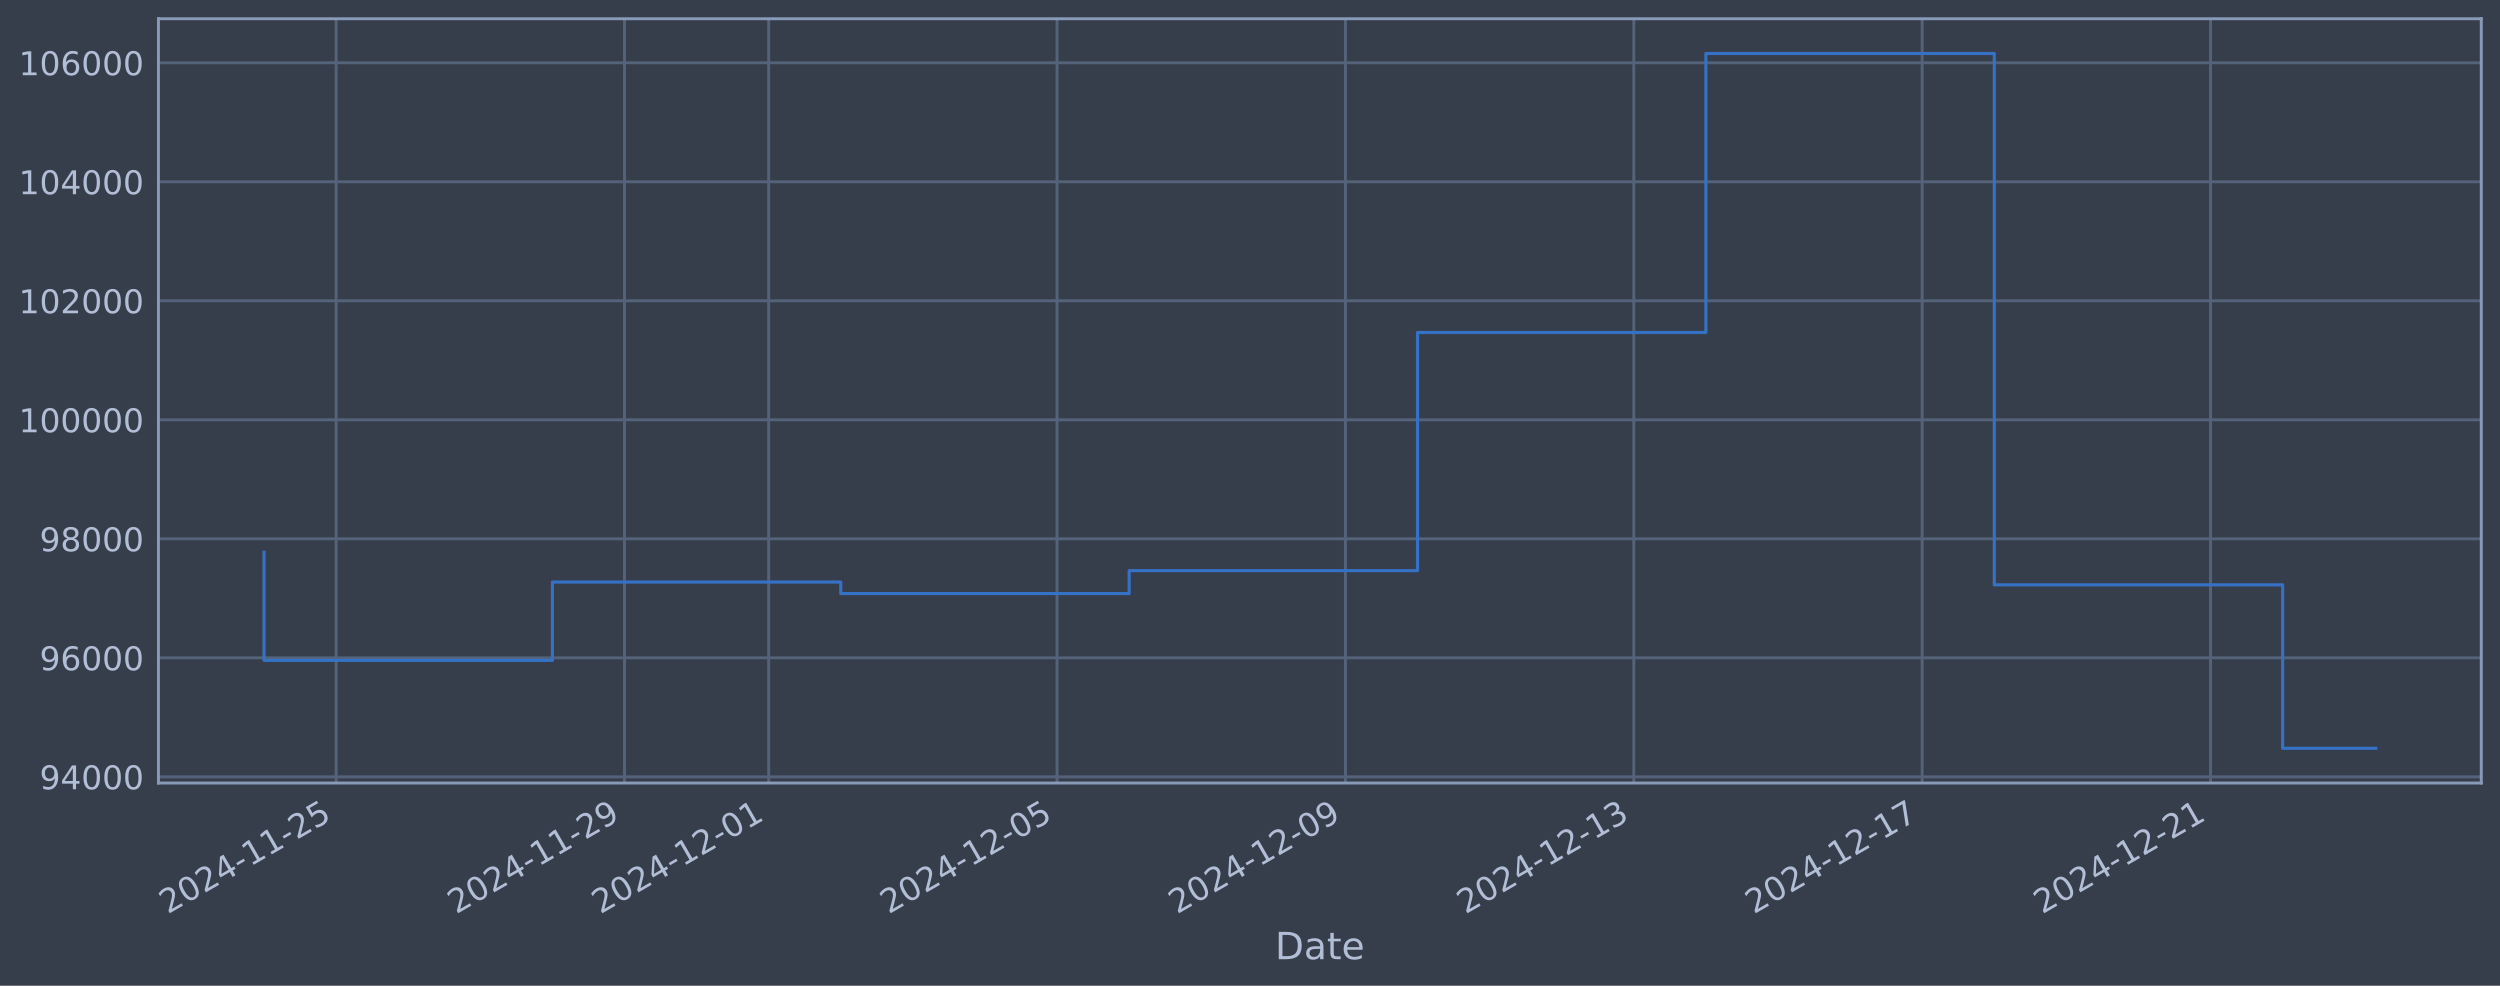
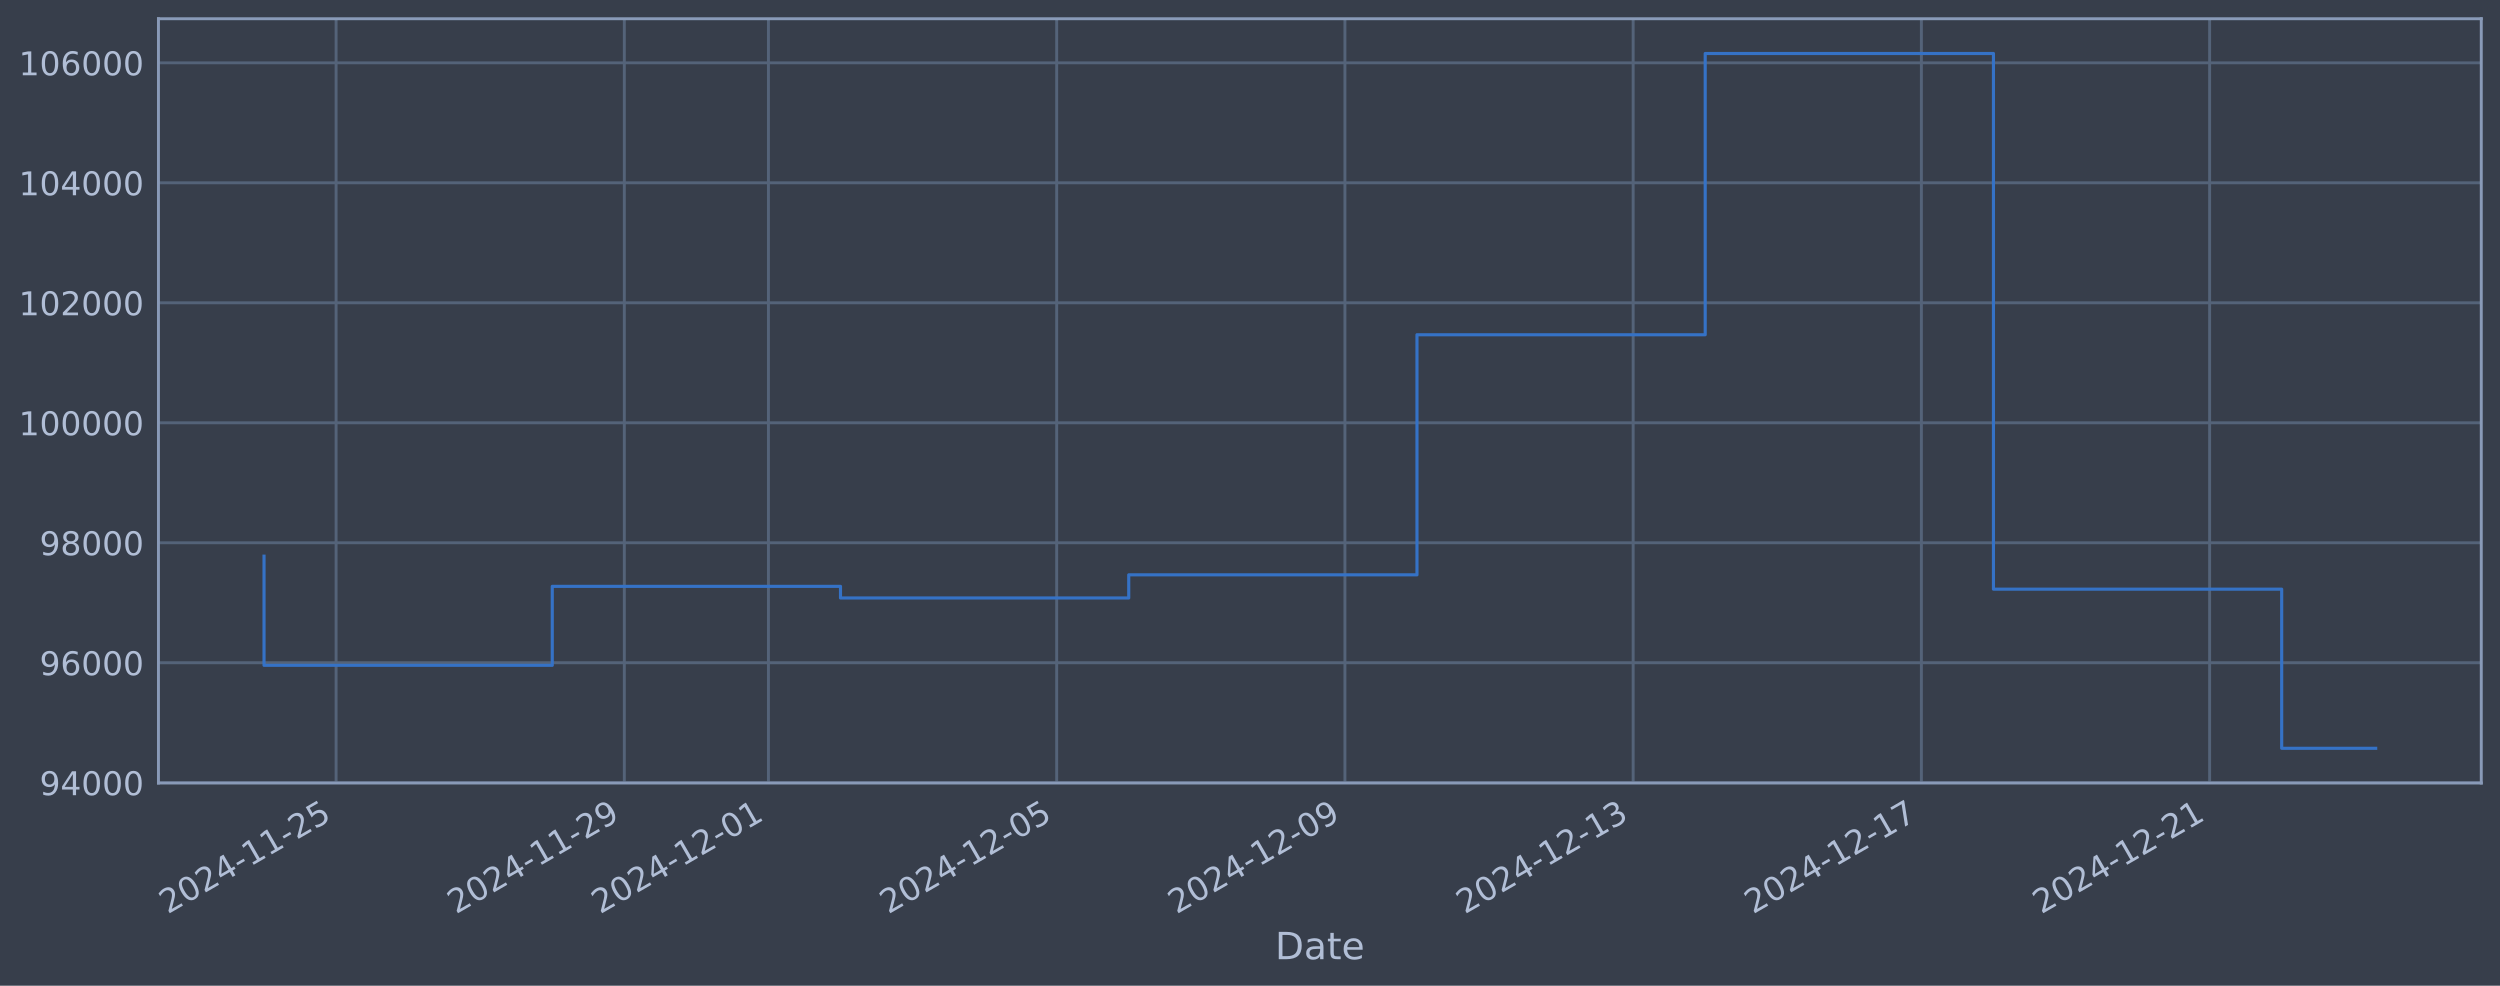
<svg xmlns="http://www.w3.org/2000/svg" xmlns:xlink="http://www.w3.org/1999/xlink" width="960.9pt" height="378.87pt" viewBox="0 0 960.9 378.87" version="1.1">
  <defs>
    <style type="text/css">*{stroke-linejoin: round; stroke-linecap: butt}</style>
  </defs>
  <g id="figure_1">
    <g id="patch_1">
      <path d="M 0 378.87  L 960.9 378.87  L 960.9 0  L 0 0  z " style="fill: #373e4b" />
    </g>
    <g id="axes_1">
      <g id="patch_2">
        <path d="M 60.901 300.96  L 953.701 300.96  L 953.701 7.2  L 60.901 7.2  z " style="fill: #373e4b" />
      </g>
      <g id="matplotlib.axis_1">
        <g id="xtick_1">
          <g id="line2d_1">
-             <path d="M 129.192 300.96  L 129.192 7.2  " clip-path="url(#pda8a797019)" style="fill: none; stroke: #546379; stroke-width: 1.12; stroke-linecap: square" />
+             <path d="M 129.179 300.96  L 129.179 7.2  " clip-path="url(#peb035b2ac4)" style="fill: none; stroke: #546379; stroke-width: 1.12; stroke-linecap: square" />
          </g>
          <g id="line2d_2" />
          <g id="text_1">
-             <g style="fill: #b1bed6" transform="translate(64.46644 351.4642) rotate(-30) scale(0.126 -0.126)">
+             <g style="fill: #b1bed6" transform="translate(64.45339 351.4642) rotate(-30) scale(0.126 -0.126)">
              <defs>
                <path id="DejaVuSans-32" d="M 1228 531  L 3431 531  L 3431 0  L 469 0  L 469 531  Q 828 903 1448 1529  Q 2069 2156 2228 2338  Q 2531 2678 2651 2914  Q 2772 3150 2772 3378  Q 2772 3750 2511 3984  Q 2250 4219 1831 4219  Q 1534 4219 1204 4116  Q 875 4013 500 3803  L 500 4441  Q 881 4594 1212 4672  Q 1544 4750 1819 4750  Q 2544 4750 2975 4387  Q 3406 4025 3406 3419  Q 3406 3131 3298 2873  Q 3191 2616 2906 2266  Q 2828 2175 2409 1742  Q 1991 1309 1228 531  z " transform="scale(0.015625)" />
                <path id="DejaVuSans-30" d="M 2034 4250  Q 1547 4250 1301 3770  Q 1056 3291 1056 2328  Q 1056 1369 1301 889  Q 1547 409 2034 409  Q 2525 409 2770 889  Q 3016 1369 3016 2328  Q 3016 3291 2770 3770  Q 2525 4250 2034 4250  z M 2034 4750  Q 2819 4750 3233 4129  Q 3647 3509 3647 2328  Q 3647 1150 3233 529  Q 2819 -91 2034 -91  Q 1250 -91 836 529  Q 422 1150 422 2328  Q 422 3509 836 4129  Q 1250 4750 2034 4750  z " transform="scale(0.015625)" />
                <path id="DejaVuSans-34" d="M 2419 4116  L 825 1625  L 2419 1625  L 2419 4116  z M 2253 4666  L 3047 4666  L 3047 1625  L 3713 1625  L 3713 1100  L 3047 1100  L 3047 0  L 2419 0  L 2419 1100  L 313 1100  L 313 1709  L 2253 4666  z " transform="scale(0.015625)" />
                <path id="DejaVuSans-2d" d="M 313 2009  L 1997 2009  L 1997 1497  L 313 1497  L 313 2009  z " transform="scale(0.015625)" />
                <path id="DejaVuSans-31" d="M 794 531  L 1825 531  L 1825 4091  L 703 3866  L 703 4441  L 1819 4666  L 2450 4666  L 2450 531  L 3481 531  L 3481 0  L 794 0  L 794 531  z " transform="scale(0.015625)" />
                <path id="DejaVuSans-35" d="M 691 4666  L 3169 4666  L 3169 4134  L 1269 4134  L 1269 2991  Q 1406 3038 1543 3061  Q 1681 3084 1819 3084  Q 2600 3084 3056 2656  Q 3513 2228 3513 1497  Q 3513 744 3044 326  Q 2575 -91 1722 -91  Q 1428 -91 1123 -41  Q 819 9 494 109  L 494 744  Q 775 591 1075 516  Q 1375 441 1709 441  Q 2250 441 2565 725  Q 2881 1009 2881 1497  Q 2881 1984 2565 2268  Q 2250 2553 1709 2553  Q 1456 2553 1204 2497  Q 953 2441 691 2322  L 691 4666  z " transform="scale(0.015625)" />
              </defs>
              <use xlink:href="#DejaVuSans-32" />
              <use xlink:href="#DejaVuSans-30" transform="translate(63.62305 0)" />
              <use xlink:href="#DejaVuSans-32" transform="translate(127.2461 0)" />
              <use xlink:href="#DejaVuSans-34" transform="translate(190.8691 0)" />
              <use xlink:href="#DejaVuSans-2d" transform="translate(254.4922 0)" />
              <use xlink:href="#DejaVuSans-31" transform="translate(290.5762 0)" />
              <use xlink:href="#DejaVuSans-31" transform="translate(354.1992 0)" />
              <use xlink:href="#DejaVuSans-2d" transform="translate(417.8223 0)" />
              <use xlink:href="#DejaVuSans-32" transform="translate(453.9062 0)" />
              <use xlink:href="#DejaVuSans-35" transform="translate(517.5293 0)" />
            </g>
          </g>
        </g>
        <g id="xtick_2">
          <g id="line2d_3">
-             <path d="M 240.03 300.96  L 240.03 7.2  " clip-path="url(#pda8a797019)" style="fill: none; stroke: #546379; stroke-width: 1.12; stroke-linecap: square" />
+             <path d="M 239.965 300.96  L 239.965 7.2  " clip-path="url(#peb035b2ac4)" style="fill: none; stroke: #546379; stroke-width: 1.12; stroke-linecap: square" />
          </g>
          <g id="line2d_4" />
          <g id="text_2">
-             <g style="fill: #b1bed6" transform="translate(175.305 351.4642) rotate(-30) scale(0.126 -0.126)">
+             <g style="fill: #b1bed6" transform="translate(175.2397 351.4642) rotate(-30) scale(0.126 -0.126)">
              <defs>
                <path id="DejaVuSans-39" d="M 703 97  L 703 672  Q 941 559 1184 500  Q 1428 441 1663 441  Q 2288 441 2617 861  Q 2947 1281 2994 2138  Q 2813 1869 2534 1725  Q 2256 1581 1919 1581  Q 1219 1581 811 2004  Q 403 2428 403 3163  Q 403 3881 828 4315  Q 1253 4750 1959 4750  Q 2769 4750 3195 4129  Q 3622 3509 3622 2328  Q 3622 1225 3098 567  Q 2575 -91 1691 -91  Q 1453 -91 1209 -44  Q 966 3 703 97  z M 1959 2075  Q 2384 2075 2632 2365  Q 2881 2656 2881 3163  Q 2881 3666 2632 3958  Q 2384 4250 1959 4250  Q 1534 4250 1286 3958  Q 1038 3666 1038 3163  Q 1038 2656 1286 2365  Q 1534 2075 1959 2075  z " transform="scale(0.015625)" />
              </defs>
              <use xlink:href="#DejaVuSans-32" />
              <use xlink:href="#DejaVuSans-30" transform="translate(63.62305 0)" />
              <use xlink:href="#DejaVuSans-32" transform="translate(127.2461 0)" />
              <use xlink:href="#DejaVuSans-34" transform="translate(190.8691 0)" />
              <use xlink:href="#DejaVuSans-2d" transform="translate(254.4922 0)" />
              <use xlink:href="#DejaVuSans-31" transform="translate(290.5762 0)" />
              <use xlink:href="#DejaVuSans-31" transform="translate(354.1992 0)" />
              <use xlink:href="#DejaVuSans-2d" transform="translate(417.8223 0)" />
              <use xlink:href="#DejaVuSans-32" transform="translate(453.9062 0)" />
              <use xlink:href="#DejaVuSans-39" transform="translate(517.5293 0)" />
            </g>
          </g>
        </g>
        <g id="xtick_3">
          <g id="line2d_5">
-             <path d="M 295.45 300.96  L 295.45 7.2  " clip-path="url(#pda8a797019)" style="fill: none; stroke: #546379; stroke-width: 1.12; stroke-linecap: square" />
+             <path d="M 295.358 300.96  L 295.358 7.2  " clip-path="url(#peb035b2ac4)" style="fill: none; stroke: #546379; stroke-width: 1.12; stroke-linecap: square" />
          </g>
          <g id="line2d_6" />
          <g id="text_3">
-             <g style="fill: #b1bed6" transform="translate(230.7243 351.4642) rotate(-30) scale(0.126 -0.126)">
+             <g style="fill: #b1bed6" transform="translate(230.6329 351.4642) rotate(-30) scale(0.126 -0.126)">
              <use xlink:href="#DejaVuSans-32" />
              <use xlink:href="#DejaVuSans-30" transform="translate(63.62305 0)" />
              <use xlink:href="#DejaVuSans-32" transform="translate(127.2461 0)" />
              <use xlink:href="#DejaVuSans-34" transform="translate(190.8691 0)" />
              <use xlink:href="#DejaVuSans-2d" transform="translate(254.4922 0)" />
              <use xlink:href="#DejaVuSans-31" transform="translate(290.5762 0)" />
              <use xlink:href="#DejaVuSans-32" transform="translate(354.1992 0)" />
              <use xlink:href="#DejaVuSans-2d" transform="translate(417.8223 0)" />
              <use xlink:href="#DejaVuSans-30" transform="translate(453.9062 0)" />
              <use xlink:href="#DejaVuSans-31" transform="translate(517.5293 0)" />
            </g>
          </g>
        </g>
        <g id="xtick_4">
          <g id="line2d_7">
-             <path d="M 406.288 300.96  L 406.288 7.2  " clip-path="url(#pda8a797019)" style="fill: none; stroke: #546379; stroke-width: 1.12; stroke-linecap: square" />
+             <path d="M 406.145 300.96  L 406.145 7.2  " clip-path="url(#peb035b2ac4)" style="fill: none; stroke: #546379; stroke-width: 1.12; stroke-linecap: square" />
          </g>
          <g id="line2d_8" />
          <g id="text_4">
-             <g style="fill: #b1bed6" transform="translate(341.5628 351.4642) rotate(-30) scale(0.126 -0.126)">
+             <g style="fill: #b1bed6" transform="translate(341.4192 351.4642) rotate(-30) scale(0.126 -0.126)">
              <use xlink:href="#DejaVuSans-32" />
              <use xlink:href="#DejaVuSans-30" transform="translate(63.62305 0)" />
              <use xlink:href="#DejaVuSans-32" transform="translate(127.2461 0)" />
              <use xlink:href="#DejaVuSans-34" transform="translate(190.8691 0)" />
              <use xlink:href="#DejaVuSans-2d" transform="translate(254.4922 0)" />
              <use xlink:href="#DejaVuSans-31" transform="translate(290.5762 0)" />
              <use xlink:href="#DejaVuSans-32" transform="translate(354.1992 0)" />
              <use xlink:href="#DejaVuSans-2d" transform="translate(417.8223 0)" />
              <use xlink:href="#DejaVuSans-30" transform="translate(453.9062 0)" />
              <use xlink:href="#DejaVuSans-35" transform="translate(517.5293 0)" />
            </g>
          </g>
        </g>
        <g id="xtick_5">
          <g id="line2d_9">
-             <path d="M 517.127 300.96  L 517.127 7.2  " clip-path="url(#pda8a797019)" style="fill: none; stroke: #546379; stroke-width: 1.12; stroke-linecap: square" />
+             <path d="M 516.931 300.96  L 516.931 7.2  " clip-path="url(#peb035b2ac4)" style="fill: none; stroke: #546379; stroke-width: 1.12; stroke-linecap: square" />
          </g>
          <g id="line2d_10" />
          <g id="text_5">
-             <g style="fill: #b1bed6" transform="translate(452.4013 351.4642) rotate(-30) scale(0.126 -0.126)">
+             <g style="fill: #b1bed6" transform="translate(452.2055 351.4642) rotate(-30) scale(0.126 -0.126)">
              <use xlink:href="#DejaVuSans-32" />
              <use xlink:href="#DejaVuSans-30" transform="translate(63.62305 0)" />
              <use xlink:href="#DejaVuSans-32" transform="translate(127.2461 0)" />
              <use xlink:href="#DejaVuSans-34" transform="translate(190.8691 0)" />
              <use xlink:href="#DejaVuSans-2d" transform="translate(254.4922 0)" />
              <use xlink:href="#DejaVuSans-31" transform="translate(290.5762 0)" />
              <use xlink:href="#DejaVuSans-32" transform="translate(354.1992 0)" />
              <use xlink:href="#DejaVuSans-2d" transform="translate(417.8223 0)" />
              <use xlink:href="#DejaVuSans-30" transform="translate(453.9062 0)" />
              <use xlink:href="#DejaVuSans-39" transform="translate(517.5293 0)" />
            </g>
          </g>
        </g>
        <g id="xtick_6">
          <g id="line2d_11">
-             <path d="M 627.965 300.96  L 627.965 7.2  " clip-path="url(#pda8a797019)" style="fill: none; stroke: #546379; stroke-width: 1.12; stroke-linecap: square" />
+             <path d="M 627.717 300.96  L 627.717 7.2  " clip-path="url(#peb035b2ac4)" style="fill: none; stroke: #546379; stroke-width: 1.12; stroke-linecap: square" />
          </g>
          <g id="line2d_12" />
          <g id="text_6">
-             <g style="fill: #b1bed6" transform="translate(563.2399 351.4642) rotate(-30) scale(0.126 -0.126)">
+             <g style="fill: #b1bed6" transform="translate(562.9918 351.4642) rotate(-30) scale(0.126 -0.126)">
              <defs>
                <path id="DejaVuSans-33" d="M 2597 2516  Q 3050 2419 3304 2112  Q 3559 1806 3559 1356  Q 3559 666 3084 287  Q 2609 -91 1734 -91  Q 1441 -91 1130 -33  Q 819 25 488 141  L 488 750  Q 750 597 1062 519  Q 1375 441 1716 441  Q 2309 441 2620 675  Q 2931 909 2931 1356  Q 2931 1769 2642 2001  Q 2353 2234 1838 2234  L 1294 2234  L 1294 2753  L 1863 2753  Q 2328 2753 2575 2939  Q 2822 3125 2822 3475  Q 2822 3834 2567 4026  Q 2313 4219 1838 4219  Q 1578 4219 1281 4162  Q 984 4106 628 3988  L 628 4550  Q 988 4650 1302 4700  Q 1616 4750 1894 4750  Q 2613 4750 3031 4423  Q 3450 4097 3450 3541  Q 3450 3153 3228 2886  Q 3006 2619 2597 2516  z " transform="scale(0.015625)" />
              </defs>
              <use xlink:href="#DejaVuSans-32" />
              <use xlink:href="#DejaVuSans-30" transform="translate(63.62305 0)" />
              <use xlink:href="#DejaVuSans-32" transform="translate(127.2461 0)" />
              <use xlink:href="#DejaVuSans-34" transform="translate(190.8691 0)" />
              <use xlink:href="#DejaVuSans-2d" transform="translate(254.4922 0)" />
              <use xlink:href="#DejaVuSans-31" transform="translate(290.5762 0)" />
              <use xlink:href="#DejaVuSans-32" transform="translate(354.1992 0)" />
              <use xlink:href="#DejaVuSans-2d" transform="translate(417.8223 0)" />
              <use xlink:href="#DejaVuSans-31" transform="translate(453.9062 0)" />
              <use xlink:href="#DejaVuSans-33" transform="translate(517.5293 0)" />
            </g>
          </g>
        </g>
        <g id="xtick_7">
          <g id="line2d_13">
-             <path d="M 738.804 300.96  L 738.804 7.2  " clip-path="url(#pda8a797019)" style="fill: none; stroke: #546379; stroke-width: 1.12; stroke-linecap: square" />
+             <path d="M 738.504 300.96  L 738.504 7.2  " clip-path="url(#peb035b2ac4)" style="fill: none; stroke: #546379; stroke-width: 1.12; stroke-linecap: square" />
          </g>
          <g id="line2d_14" />
          <g id="text_7">
-             <g style="fill: #b1bed6" transform="translate(674.0784 351.4642) rotate(-30) scale(0.126 -0.126)">
+             <g style="fill: #b1bed6" transform="translate(673.7781 351.4642) rotate(-30) scale(0.126 -0.126)">
              <defs>
                <path id="DejaVuSans-37" d="M 525 4666  L 3525 4666  L 3525 4397  L 1831 0  L 1172 0  L 2766 4134  L 525 4134  L 525 4666  z " transform="scale(0.015625)" />
              </defs>
              <use xlink:href="#DejaVuSans-32" />
              <use xlink:href="#DejaVuSans-30" transform="translate(63.62305 0)" />
              <use xlink:href="#DejaVuSans-32" transform="translate(127.2461 0)" />
              <use xlink:href="#DejaVuSans-34" transform="translate(190.8691 0)" />
              <use xlink:href="#DejaVuSans-2d" transform="translate(254.4922 0)" />
              <use xlink:href="#DejaVuSans-31" transform="translate(290.5762 0)" />
              <use xlink:href="#DejaVuSans-32" transform="translate(354.1992 0)" />
              <use xlink:href="#DejaVuSans-2d" transform="translate(417.8223 0)" />
              <use xlink:href="#DejaVuSans-31" transform="translate(453.9062 0)" />
              <use xlink:href="#DejaVuSans-37" transform="translate(517.5293 0)" />
            </g>
          </g>
        </g>
        <g id="xtick_8">
          <g id="line2d_15">
-             <path d="M 849.642 300.96  L 849.642 7.2  " clip-path="url(#pda8a797019)" style="fill: none; stroke: #546379; stroke-width: 1.12; stroke-linecap: square" />
+             <path d="M 849.29 300.96  L 849.29 7.2  " clip-path="url(#peb035b2ac4)" style="fill: none; stroke: #546379; stroke-width: 1.12; stroke-linecap: square" />
          </g>
          <g id="line2d_16" />
          <g id="text_8">
-             <g style="fill: #b1bed6" transform="translate(784.9169 351.4642) rotate(-30) scale(0.126 -0.126)">
+             <g style="fill: #b1bed6" transform="translate(784.5644 351.4642) rotate(-30) scale(0.126 -0.126)">
              <use xlink:href="#DejaVuSans-32" />
              <use xlink:href="#DejaVuSans-30" transform="translate(63.62305 0)" />
              <use xlink:href="#DejaVuSans-32" transform="translate(127.2461 0)" />
              <use xlink:href="#DejaVuSans-34" transform="translate(190.8691 0)" />
              <use xlink:href="#DejaVuSans-2d" transform="translate(254.4922 0)" />
              <use xlink:href="#DejaVuSans-31" transform="translate(290.5762 0)" />
              <use xlink:href="#DejaVuSans-32" transform="translate(354.1992 0)" />
              <use xlink:href="#DejaVuSans-2d" transform="translate(417.8223 0)" />
              <use xlink:href="#DejaVuSans-32" transform="translate(453.9062 0)" />
              <use xlink:href="#DejaVuSans-31" transform="translate(517.5293 0)" />
            </g>
          </g>
        </g>
        <g id="text_9">
          <g style="fill: #b1bed6" transform="translate(490.0914 368.6753) scale(0.144 -0.144)">
            <defs>
              <path id="DejaVuSans-44" d="M 1259 4147  L 1259 519  L 2022 519  Q 2988 519 3436 956  Q 3884 1394 3884 2338  Q 3884 3275 3436 3711  Q 2988 4147 2022 4147  L 1259 4147  z M 628 4666  L 1925 4666  Q 3281 4666 3915 4102  Q 4550 3538 4550 2338  Q 4550 1131 3912 565  Q 3275 0 1925 0  L 628 0  L 628 4666  z " transform="scale(0.015625)" />
              <path id="DejaVuSans-61" d="M 2194 1759  Q 1497 1759 1228 1600  Q 959 1441 959 1056  Q 959 750 1161 570  Q 1363 391 1709 391  Q 2188 391 2477 730  Q 2766 1069 2766 1631  L 2766 1759  L 2194 1759  z M 3341 1997  L 3341 0  L 2766 0  L 2766 531  Q 2569 213 2275 61  Q 1981 -91 1556 -91  Q 1019 -91 701 211  Q 384 513 384 1019  Q 384 1609 779 1909  Q 1175 2209 1959 2209  L 2766 2209  L 2766 2266  Q 2766 2663 2505 2880  Q 2244 3097 1772 3097  Q 1472 3097 1187 3025  Q 903 2953 641 2809  L 641 3341  Q 956 3463 1253 3523  Q 1550 3584 1831 3584  Q 2591 3584 2966 3190  Q 3341 2797 3341 1997  z " transform="scale(0.015625)" />
              <path id="DejaVuSans-74" d="M 1172 4494  L 1172 3500  L 2356 3500  L 2356 3053  L 1172 3053  L 1172 1153  Q 1172 725 1289 603  Q 1406 481 1766 481  L 2356 481  L 2356 0  L 1766 0  Q 1100 0 847 248  Q 594 497 594 1153  L 594 3053  L 172 3053  L 172 3500  L 594 3500  L 594 4494  L 1172 4494  z " transform="scale(0.015625)" />
              <path id="DejaVuSans-65" d="M 3597 1894  L 3597 1613  L 953 1613  Q 991 1019 1311 708  Q 1631 397 2203 397  Q 2534 397 2845 478  Q 3156 559 3463 722  L 3463 178  Q 3153 47 2828 -22  Q 2503 -91 2169 -91  Q 1331 -91 842 396  Q 353 884 353 1716  Q 353 2575 817 3079  Q 1281 3584 2069 3584  Q 2775 3584 3186 3129  Q 3597 2675 3597 1894  z M 3022 2063  Q 3016 2534 2758 2815  Q 2500 3097 2075 3097  Q 1594 3097 1305 2825  Q 1016 2553 972 2059  L 3022 2063  z " transform="scale(0.015625)" />
            </defs>
            <use xlink:href="#DejaVuSans-44" />
            <use xlink:href="#DejaVuSans-61" transform="translate(77.00195 0)" />
            <use xlink:href="#DejaVuSans-74" transform="translate(138.2812 0)" />
            <use xlink:href="#DejaVuSans-65" transform="translate(177.4902 0)" />
          </g>
        </g>
      </g>
      <g id="matplotlib.axis_2">
        <g id="ytick_1">
          <g id="line2d_17">
-             <path d="M 60.901 298.587  L 953.701 298.587  " clip-path="url(#pda8a797019)" style="fill: none; stroke: #546379; stroke-width: 1.12; stroke-linecap: square" />
+             <path d="M 60.901 300.852  L 953.701 300.852  " clip-path="url(#peb035b2ac4)" style="fill: none; stroke: #546379; stroke-width: 1.12; stroke-linecap: square" />
          </g>
          <g id="line2d_18" />
          <g id="text_10">
-             <g style="fill: #b1bed6" transform="translate(15.21675 303.3742) scale(0.126 -0.126)">
+             <g style="fill: #b1bed6" transform="translate(15.21675 305.6392) scale(0.126 -0.126)">
              <use xlink:href="#DejaVuSans-39" />
              <use xlink:href="#DejaVuSans-34" transform="translate(63.62305 0)" />
              <use xlink:href="#DejaVuSans-30" transform="translate(127.2461 0)" />
              <use xlink:href="#DejaVuSans-30" transform="translate(190.8691 0)" />
              <use xlink:href="#DejaVuSans-30" transform="translate(254.4922 0)" />
            </g>
          </g>
        </g>
        <g id="ytick_2">
          <g id="line2d_19">
-             <path d="M 60.901 252.843  L 953.701 252.843  " clip-path="url(#pda8a797019)" style="fill: none; stroke: #546379; stroke-width: 1.12; stroke-linecap: square" />
+             <path d="M 60.901 254.735  L 953.701 254.735  " clip-path="url(#peb035b2ac4)" style="fill: none; stroke: #546379; stroke-width: 1.12; stroke-linecap: square" />
          </g>
          <g id="line2d_20" />
          <g id="text_11">
-             <g style="fill: #b1bed6" transform="translate(15.21675 257.6299) scale(0.126 -0.126)">
+             <g style="fill: #b1bed6" transform="translate(15.21675 259.5222) scale(0.126 -0.126)">
              <defs>
                <path id="DejaVuSans-36" d="M 2113 2584  Q 1688 2584 1439 2293  Q 1191 2003 1191 1497  Q 1191 994 1439 701  Q 1688 409 2113 409  Q 2538 409 2786 701  Q 3034 994 3034 1497  Q 3034 2003 2786 2293  Q 2538 2584 2113 2584  z M 3366 4563  L 3366 3988  Q 3128 4100 2886 4159  Q 2644 4219 2406 4219  Q 1781 4219 1451 3797  Q 1122 3375 1075 2522  Q 1259 2794 1537 2939  Q 1816 3084 2150 3084  Q 2853 3084 3261 2657  Q 3669 2231 3669 1497  Q 3669 778 3244 343  Q 2819 -91 2113 -91  Q 1303 -91 875 529  Q 447 1150 447 2328  Q 447 3434 972 4092  Q 1497 4750 2381 4750  Q 2619 4750 2861 4703  Q 3103 4656 3366 4563  z " transform="scale(0.015625)" />
              </defs>
              <use xlink:href="#DejaVuSans-39" />
              <use xlink:href="#DejaVuSans-36" transform="translate(63.62305 0)" />
              <use xlink:href="#DejaVuSans-30" transform="translate(127.2461 0)" />
              <use xlink:href="#DejaVuSans-30" transform="translate(190.8691 0)" />
              <use xlink:href="#DejaVuSans-30" transform="translate(254.4922 0)" />
            </g>
          </g>
        </g>
        <g id="ytick_3">
          <g id="line2d_21">
-             <path d="M 60.901 207.098  L 953.701 207.098  " clip-path="url(#pda8a797019)" style="fill: none; stroke: #546379; stroke-width: 1.12; stroke-linecap: square" />
+             <path d="M 60.901 208.618  L 953.701 208.618  " clip-path="url(#peb035b2ac4)" style="fill: none; stroke: #546379; stroke-width: 1.12; stroke-linecap: square" />
          </g>
          <g id="line2d_22" />
          <g id="text_12">
-             <g style="fill: #b1bed6" transform="translate(15.21675 211.8855) scale(0.126 -0.126)">
+             <g style="fill: #b1bed6" transform="translate(15.21675 213.4052) scale(0.126 -0.126)">
              <defs>
                <path id="DejaVuSans-38" d="M 2034 2216  Q 1584 2216 1326 1975  Q 1069 1734 1069 1313  Q 1069 891 1326 650  Q 1584 409 2034 409  Q 2484 409 2743 651  Q 3003 894 3003 1313  Q 3003 1734 2745 1975  Q 2488 2216 2034 2216  z M 1403 2484  Q 997 2584 770 2862  Q 544 3141 544 3541  Q 544 4100 942 4425  Q 1341 4750 2034 4750  Q 2731 4750 3128 4425  Q 3525 4100 3525 3541  Q 3525 3141 3298 2862  Q 3072 2584 2669 2484  Q 3125 2378 3379 2068  Q 3634 1759 3634 1313  Q 3634 634 3220 271  Q 2806 -91 2034 -91  Q 1263 -91 848 271  Q 434 634 434 1313  Q 434 1759 690 2068  Q 947 2378 1403 2484  z M 1172 3481  Q 1172 3119 1398 2916  Q 1625 2713 2034 2713  Q 2441 2713 2670 2916  Q 2900 3119 2900 3481  Q 2900 3844 2670 4047  Q 2441 4250 2034 4250  Q 1625 4250 1398 4047  Q 1172 3844 1172 3481  z " transform="scale(0.015625)" />
              </defs>
              <use xlink:href="#DejaVuSans-39" />
              <use xlink:href="#DejaVuSans-38" transform="translate(63.62305 0)" />
              <use xlink:href="#DejaVuSans-30" transform="translate(127.2461 0)" />
              <use xlink:href="#DejaVuSans-30" transform="translate(190.8691 0)" />
              <use xlink:href="#DejaVuSans-30" transform="translate(254.4922 0)" />
            </g>
          </g>
        </g>
        <g id="ytick_4">
          <g id="line2d_23">
-             <path d="M 60.901 161.354  L 953.701 161.354  " clip-path="url(#pda8a797019)" style="fill: none; stroke: #546379; stroke-width: 1.12; stroke-linecap: square" />
+             <path d="M 60.901 162.501  L 953.701 162.501  " clip-path="url(#peb035b2ac4)" style="fill: none; stroke: #546379; stroke-width: 1.12; stroke-linecap: square" />
          </g>
          <g id="line2d_24" />
          <g id="text_13">
-             <g style="fill: #b1bed6" transform="translate(7.2 166.1411) scale(0.126 -0.126)">
+             <g style="fill: #b1bed6" transform="translate(7.2 167.2882) scale(0.126 -0.126)">
              <use xlink:href="#DejaVuSans-31" />
              <use xlink:href="#DejaVuSans-30" transform="translate(63.62305 0)" />
              <use xlink:href="#DejaVuSans-30" transform="translate(127.2461 0)" />
              <use xlink:href="#DejaVuSans-30" transform="translate(190.8691 0)" />
              <use xlink:href="#DejaVuSans-30" transform="translate(254.4922 0)" />
              <use xlink:href="#DejaVuSans-30" transform="translate(318.1152 0)" />
            </g>
          </g>
        </g>
        <g id="ytick_5">
          <g id="line2d_25">
-             <path d="M 60.901 115.61  L 953.701 115.61  " clip-path="url(#pda8a797019)" style="fill: none; stroke: #546379; stroke-width: 1.12; stroke-linecap: square" />
+             <path d="M 60.901 116.384  L 953.701 116.384  " clip-path="url(#peb035b2ac4)" style="fill: none; stroke: #546379; stroke-width: 1.12; stroke-linecap: square" />
          </g>
          <g id="line2d_26" />
          <g id="text_14">
-             <g style="fill: #b1bed6" transform="translate(7.2 120.3968) scale(0.126 -0.126)">
+             <g style="fill: #b1bed6" transform="translate(7.2 121.1711) scale(0.126 -0.126)">
              <use xlink:href="#DejaVuSans-31" />
              <use xlink:href="#DejaVuSans-30" transform="translate(63.62305 0)" />
              <use xlink:href="#DejaVuSans-32" transform="translate(127.2461 0)" />
              <use xlink:href="#DejaVuSans-30" transform="translate(190.8691 0)" />
              <use xlink:href="#DejaVuSans-30" transform="translate(254.4922 0)" />
              <use xlink:href="#DejaVuSans-30" transform="translate(318.1152 0)" />
            </g>
          </g>
        </g>
        <g id="ytick_6">
          <g id="line2d_27">
-             <path d="M 60.901 69.865  L 953.701 69.865  " clip-path="url(#pda8a797019)" style="fill: none; stroke: #546379; stroke-width: 1.12; stroke-linecap: square" />
+             <path d="M 60.901 70.267  L 953.701 70.267  " clip-path="url(#peb035b2ac4)" style="fill: none; stroke: #546379; stroke-width: 1.12; stroke-linecap: square" />
          </g>
          <g id="line2d_28" />
          <g id="text_15">
-             <g style="fill: #b1bed6" transform="translate(7.2 74.6524) scale(0.126 -0.126)">
+             <g style="fill: #b1bed6" transform="translate(7.2 75.05412) scale(0.126 -0.126)">
              <use xlink:href="#DejaVuSans-31" />
              <use xlink:href="#DejaVuSans-30" transform="translate(63.62305 0)" />
              <use xlink:href="#DejaVuSans-34" transform="translate(127.2461 0)" />
              <use xlink:href="#DejaVuSans-30" transform="translate(190.8691 0)" />
              <use xlink:href="#DejaVuSans-30" transform="translate(254.4922 0)" />
              <use xlink:href="#DejaVuSans-30" transform="translate(318.1152 0)" />
            </g>
          </g>
        </g>
        <g id="ytick_7">
          <g id="line2d_29">
-             <path d="M 60.901 24.121  L 953.701 24.121  " clip-path="url(#pda8a797019)" style="fill: none; stroke: #546379; stroke-width: 1.12; stroke-linecap: square" />
+             <path d="M 60.901 24.15  L 953.701 24.15  " clip-path="url(#peb035b2ac4)" style="fill: none; stroke: #546379; stroke-width: 1.12; stroke-linecap: square" />
          </g>
          <g id="line2d_30" />
          <g id="text_16">
-             <g style="fill: #b1bed6" transform="translate(7.2 28.90803) scale(0.126 -0.126)">
+             <g style="fill: #b1bed6" transform="translate(7.2 28.9371) scale(0.126 -0.126)">
              <use xlink:href="#DejaVuSans-31" />
              <use xlink:href="#DejaVuSans-30" transform="translate(63.62305 0)" />
              <use xlink:href="#DejaVuSans-36" transform="translate(127.2461 0)" />
              <use xlink:href="#DejaVuSans-30" transform="translate(190.8691 0)" />
              <use xlink:href="#DejaVuSans-30" transform="translate(254.4922 0)" />
              <use xlink:href="#DejaVuSans-30" transform="translate(318.1152 0)" />
            </g>
          </g>
        </g>
      </g>
      <g id="line2d_31">
-         <path d="M 101.482 212.2  L 101.482 253.827  L 212.321 253.827  L 212.321 223.712  L 323.159 223.712  L 323.159 228.151  L 433.998 228.151  L 433.998 219.323  L 544.836 219.323  L 544.836 127.789  L 655.675 127.789  L 655.675 20.553  L 766.514 20.553  L 766.514 224.789  L 877.352 224.789  L 877.352 287.607  L 913.119 287.607  " clip-path="url(#pda8a797019)" style="fill: none; stroke: #3572c6; stroke-width: 1.2; stroke-linecap: square" />
+         <path d="M 101.482 213.762  L 101.482 255.727  L 212.269 255.727  L 212.269 225.367  L 323.055 225.367  L 323.055 229.843  L 433.841 229.843  L 433.841 220.942  L 544.628 220.942  L 544.628 128.662  L 655.414 128.662  L 655.414 20.553  L 766.2 20.553  L 766.2 226.453  L 876.987 226.453  L 876.987 287.607  L 913.119 287.607  " clip-path="url(#peb035b2ac4)" style="fill: none; stroke: #3572c6; stroke-width: 1.2; stroke-linecap: square" />
      </g>
      <g id="patch_3">
        <path d="M 60.901 300.96  L 60.901 7.2  " style="fill: none; stroke: #899ab8; stroke-width: 1.12; stroke-linejoin: miter; stroke-linecap: square" />
      </g>
      <g id="patch_4">
        <path d="M 953.701 300.96  L 953.701 7.2  " style="fill: none; stroke: #899ab8; stroke-width: 1.12; stroke-linejoin: miter; stroke-linecap: square" />
      </g>
      <g id="patch_5">
        <path d="M 60.901 300.96  L 953.701 300.96  " style="fill: none; stroke: #899ab8; stroke-width: 1.12; stroke-linejoin: miter; stroke-linecap: square" />
      </g>
      <g id="patch_6">
        <path d="M 60.901 7.2  L 953.701 7.2  " style="fill: none; stroke: #899ab8; stroke-width: 1.12; stroke-linejoin: miter; stroke-linecap: square" />
      </g>
    </g>
  </g>
  <defs>
-     <clipPath id="pda8a797019">
+     <clipPath id="peb035b2ac4">
      <rect x="60.901" y="7.2" width="892.8" height="293.76" />
    </clipPath>
  </defs>
</svg>
